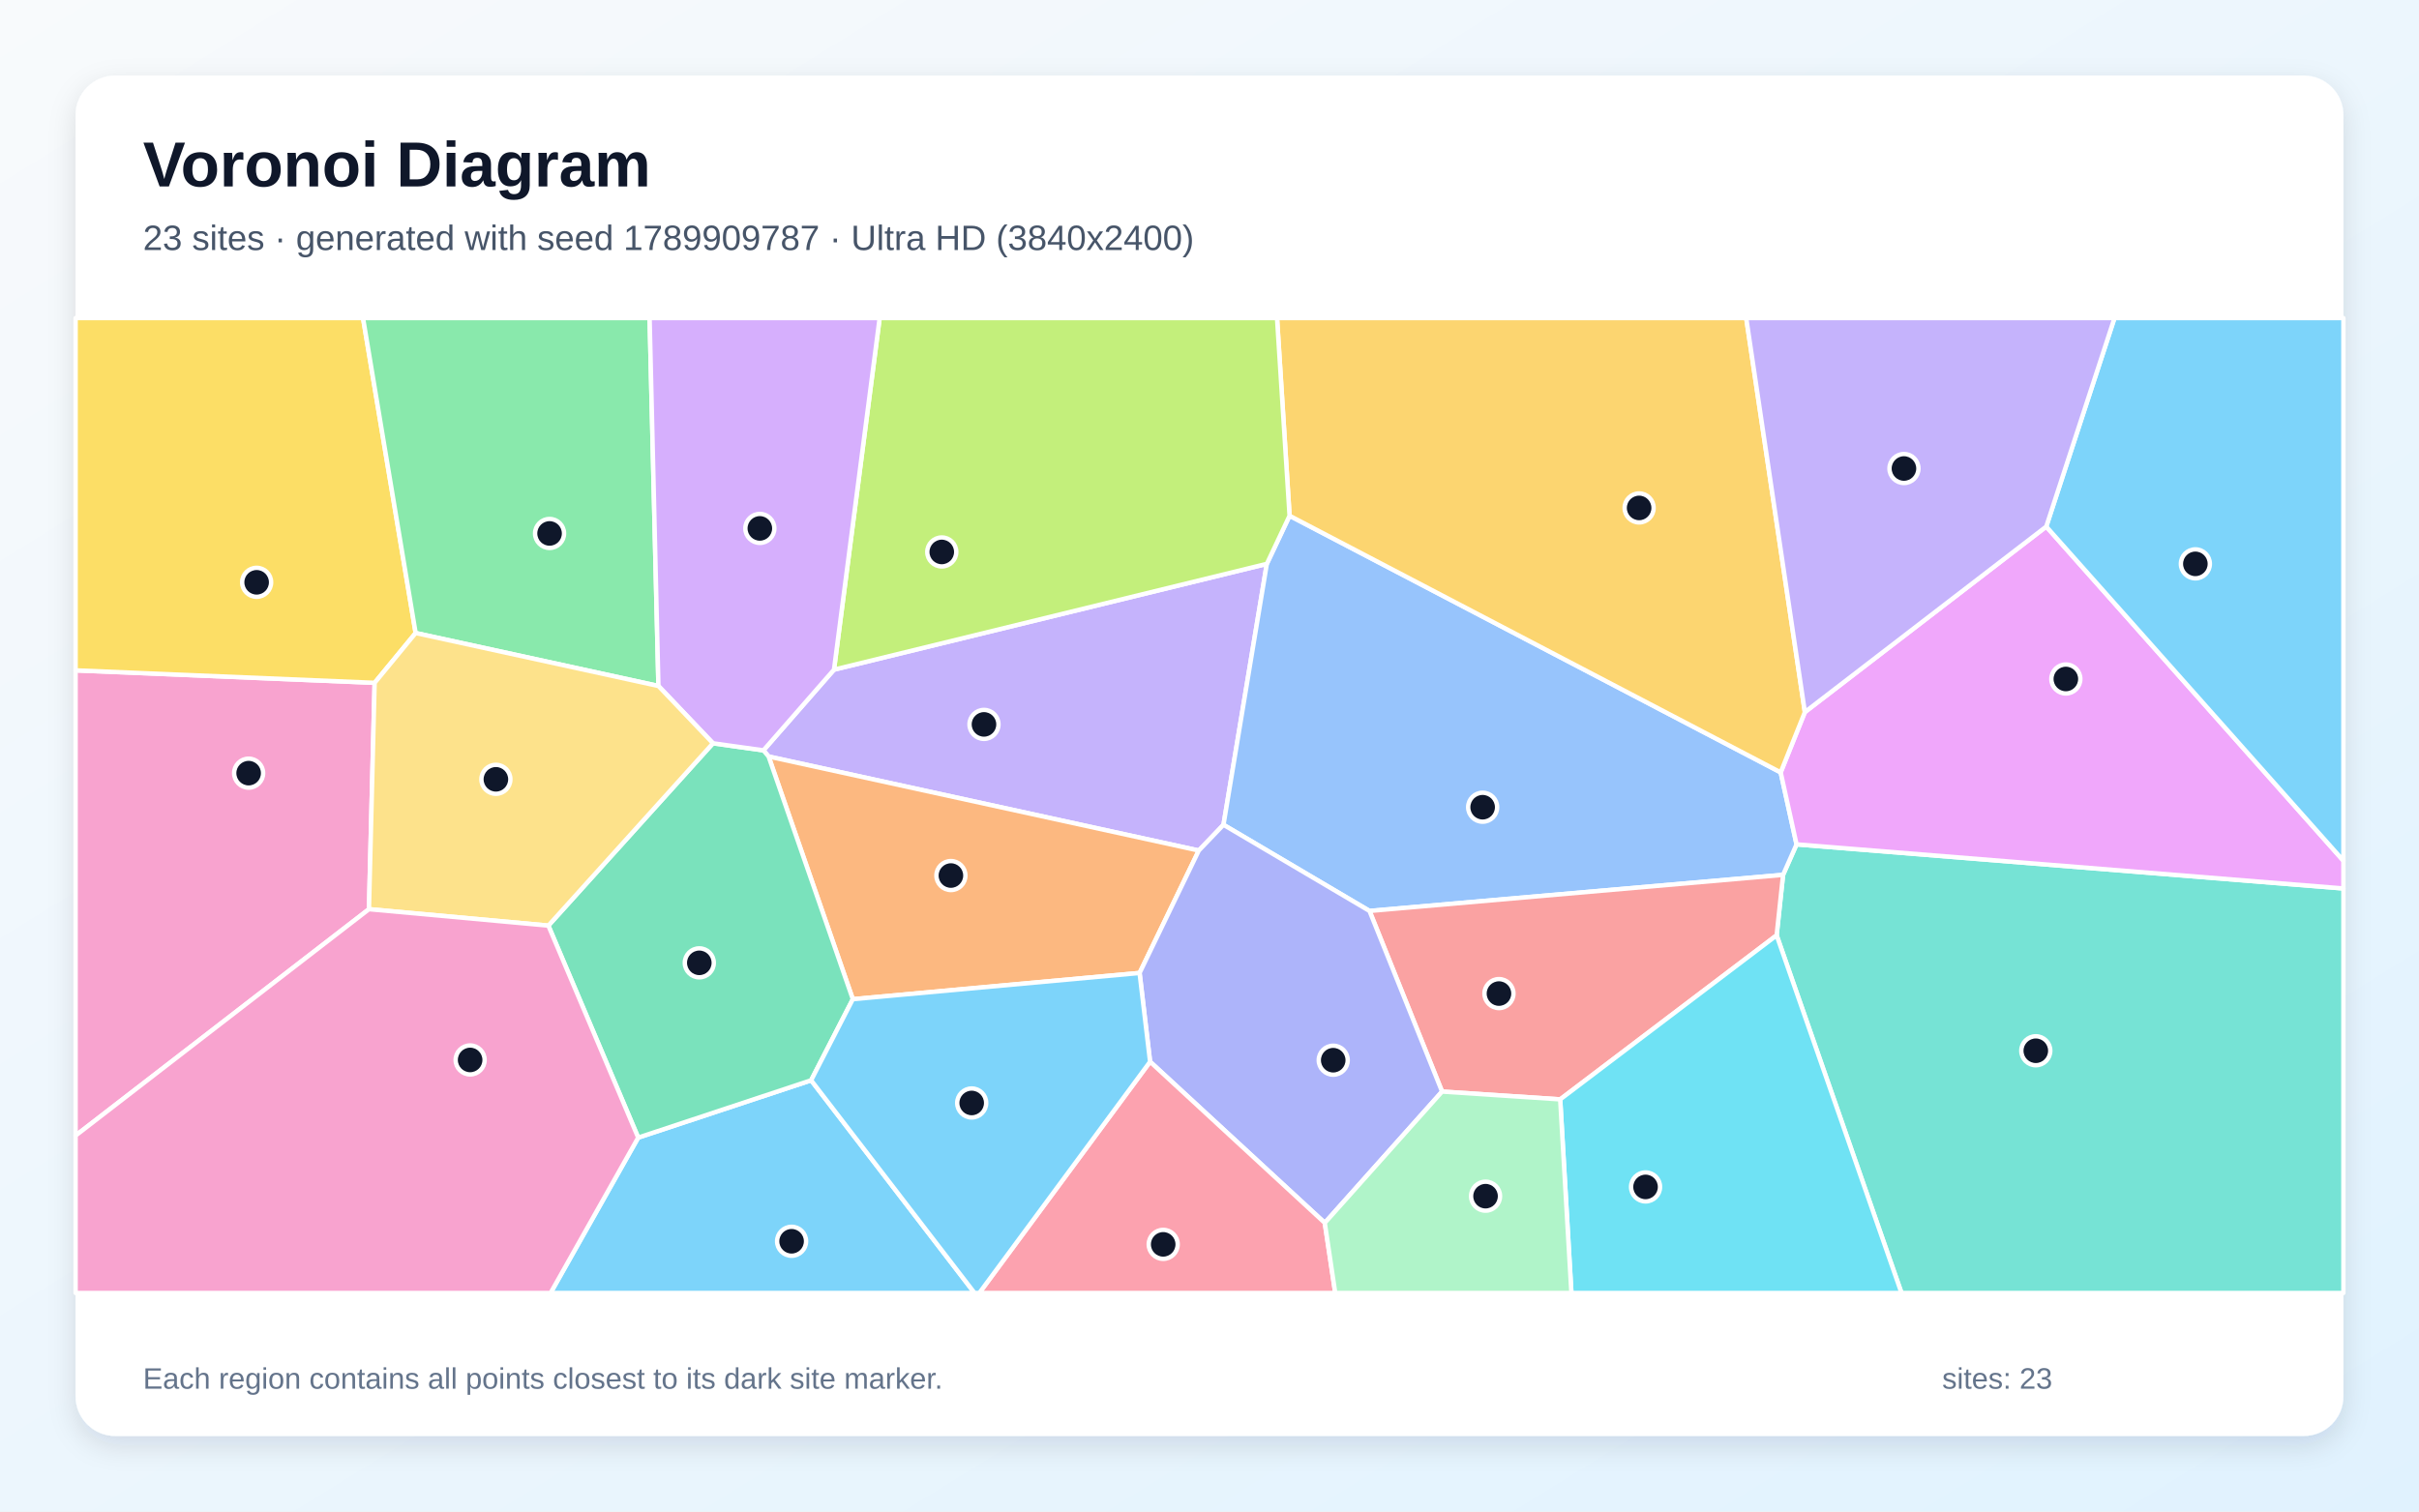
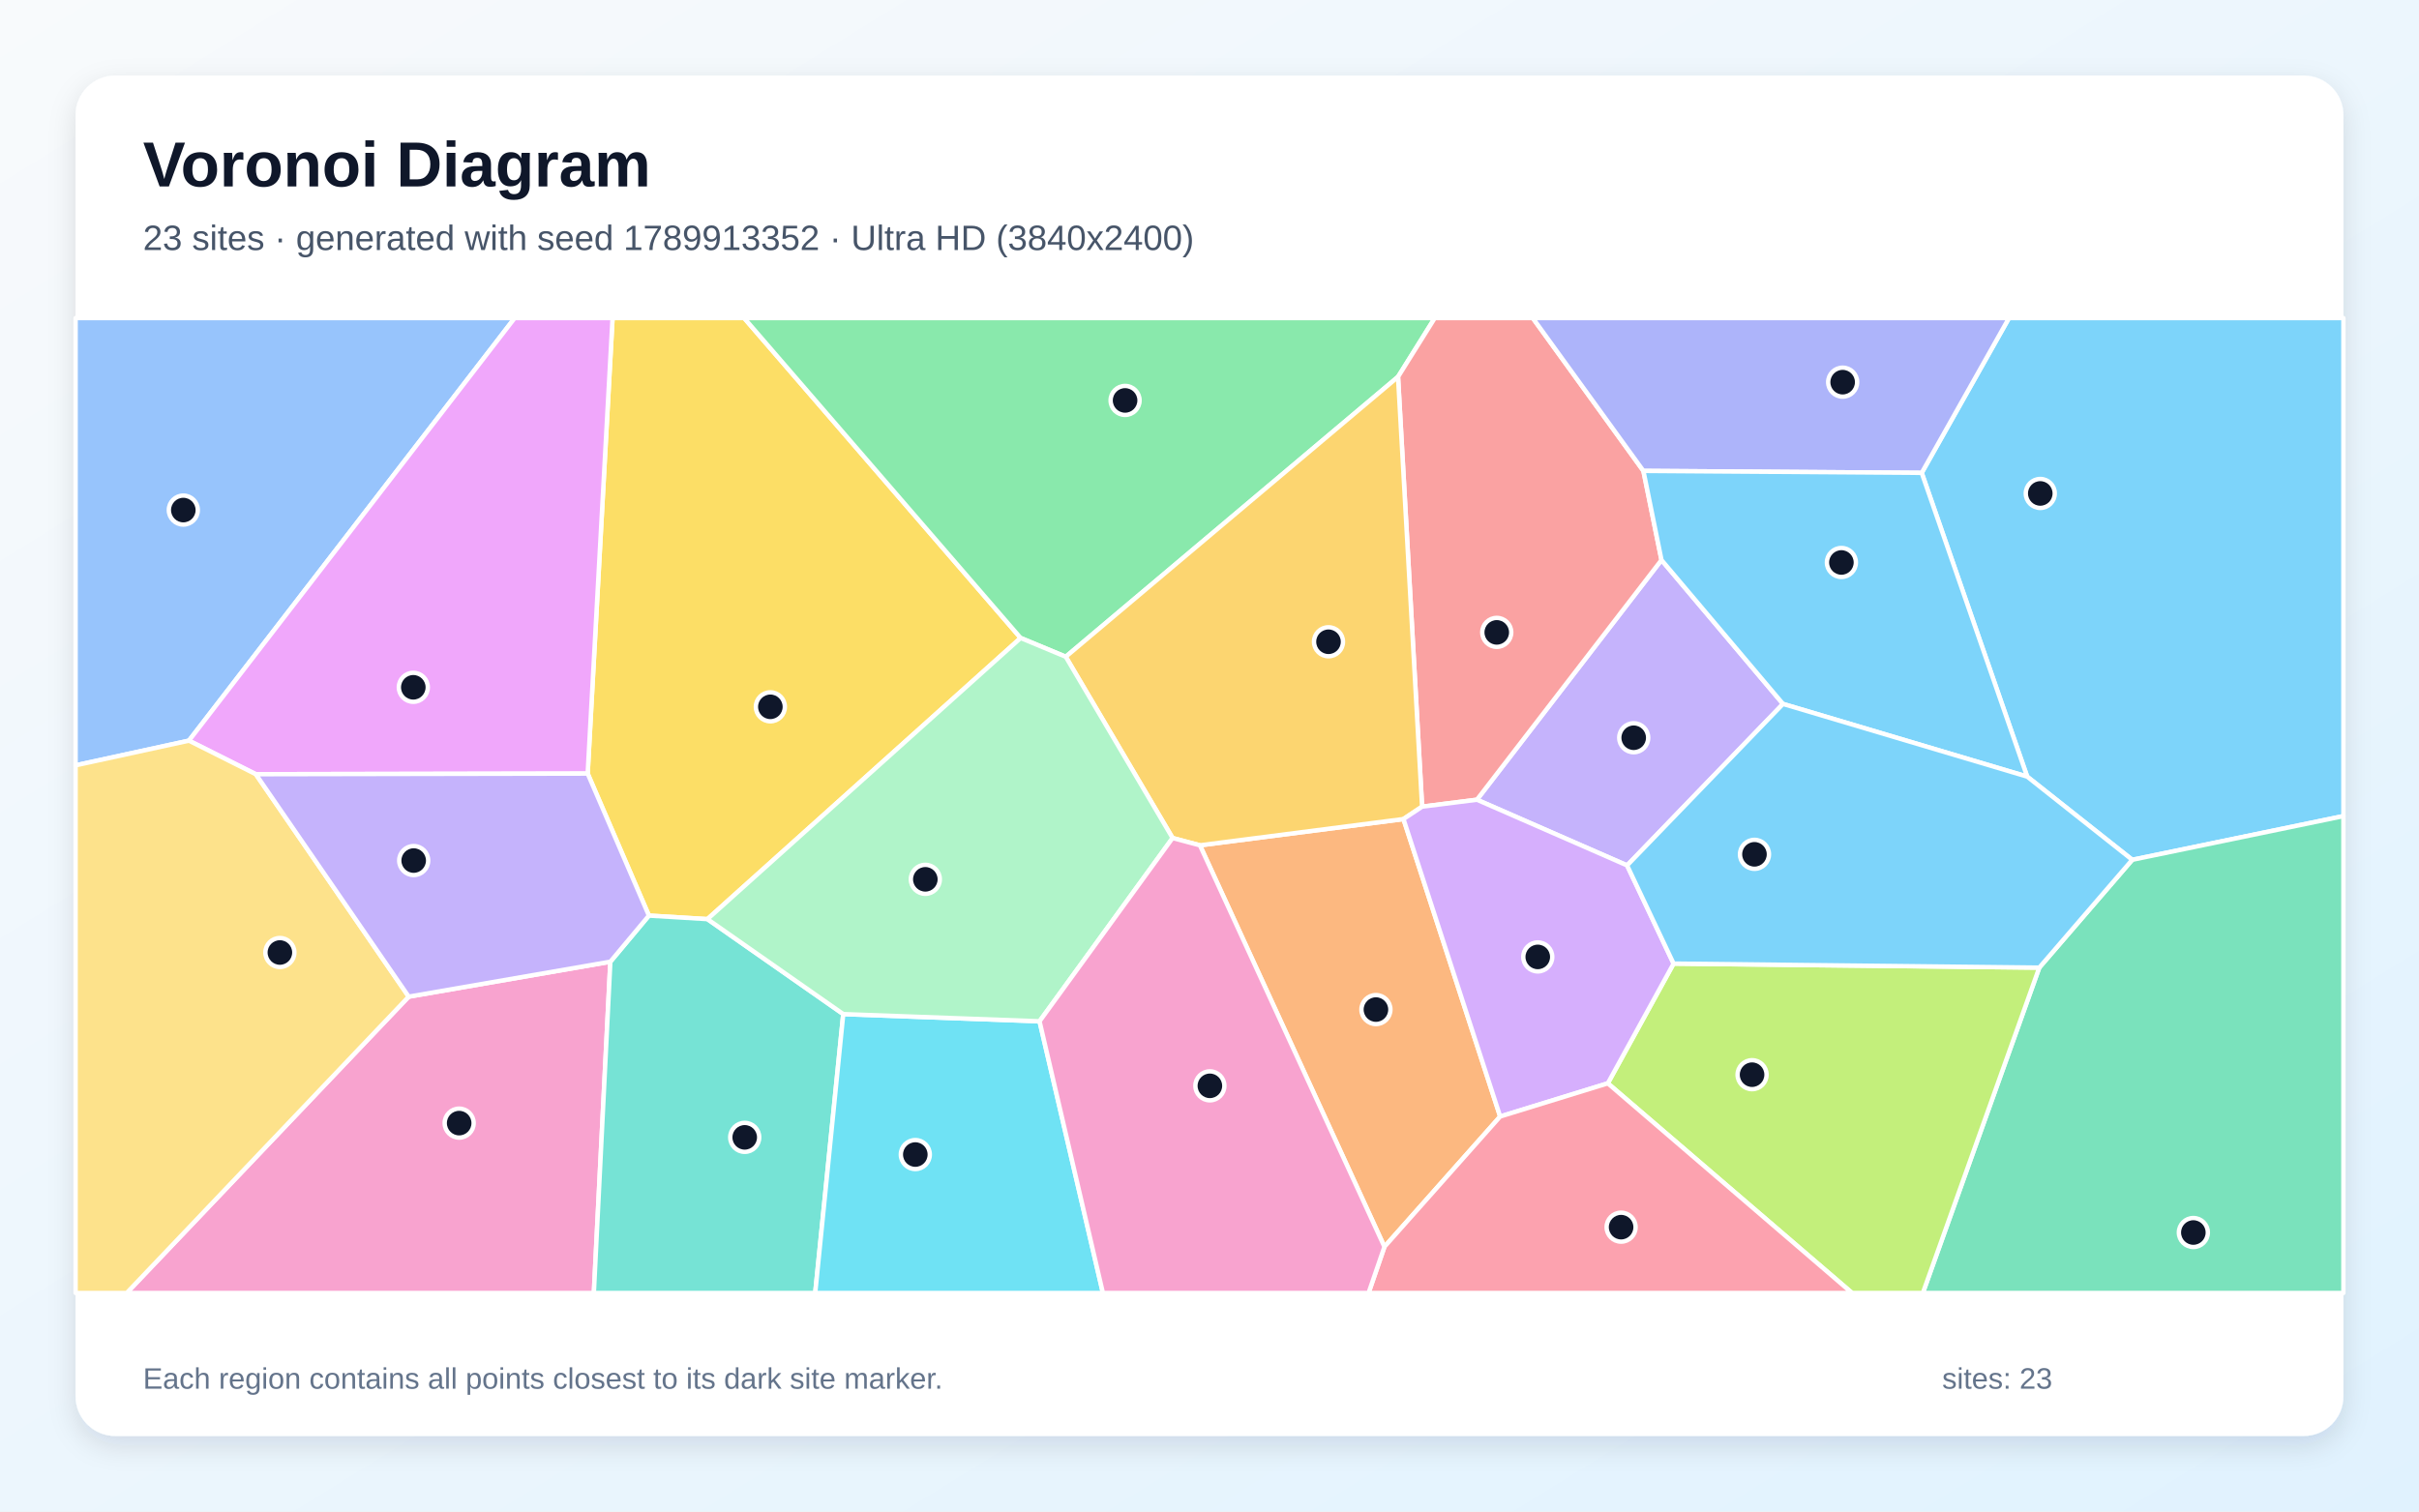
<svg xmlns="http://www.w3.org/2000/svg" width="3840" height="2400" viewBox="0 0 3840 2400" role="img" aria-labelledby="title description">
  <defs>
    <linearGradient id="background" x1="0" y1="0" x2="1" y2="1">
      <stop stop-color="#F8FAFC" />
      <stop offset="1" stop-color="#E0F2FE" />
    </linearGradient>
    <filter id="shadow" x="-5%" y="-5%" width="110%" height="110%">
      <feDropShadow dx="0" dy="15" stdDeviation="22" flood-color="#0F172A" flood-opacity=".12" />
    </filter>
  </defs>
  <rect width="3840" height="2400" fill="url(#background)" />
  <rect x="120" y="120" width="3600" height="2160" rx="63" fill="#FFFFFF" filter="url(#shadow)" />
  <g font-family="Arial, sans-serif">
    <text x="227" y="296" font-size="101" font-weight="700" fill="#0F172A">Voronoi Diagram</text>
-     <text x="227" y="397" font-size="56" fill="#475569">23 sites · generated with seed 1789909787 · Ultra HD (3840x2400)</text>
+     <text x="227" y="397" font-size="56" fill="#475569">23 sites · generated with seed 1789913352 · Ultra HD (3840x2400)</text>
  </g>
  <g stroke="#FFFFFF" stroke-width="7" stroke-linejoin="round">
-     <polygon points="1013.1,1806.3 1287.6,1715.3 1547.0,2053.0 874.0,2053.0" fill="#38BDF8" fill-opacity="0.65" />
-     <polygon points="1323.9,1063.3 2011.0,895.3 1942.2,1309.6 1903.0,1350.5 1220.1,1201.2 1211.9,1191.4" fill="#A78BFA" fill-opacity="0.65" />
-     <polygon points="120.0,1803.1 120.0,1064.4 594.7,1084.2 585.7,1443.6" fill="#F472B6" fill-opacity="0.65" />
-     <polygon points="1809.0,1544.9 1353.8,1586.5 1220.1,1201.2 1903.0,1350.5" fill="#FB923C" fill-opacity="0.65" />
-     <polygon points="659.8,1005.1 594.7,1084.2 120.0,1064.4 120.0,505.0 576.3,505.0" fill="#FACC15" fill-opacity="0.65" />
-     <polygon points="1045.2,1089.2 659.8,1005.1 576.3,505.0 1031.2,505.0" fill="#4ADE80" fill-opacity="0.65" />
-     <polygon points="2820.3,1485.1 2830.5,1389.1 2851.9,1340.7 3720.0,1410.7 3720.0,2053.0 3018.5,2053.0" fill="#2DD4BF" fill-opacity="0.65" />
-     <polygon points="2174.0,1446.4 1942.2,1309.6 2011.0,895.3 2047.1,818.9 2826.7,1226.4 2851.9,1340.7 2830.5,1389.1" fill="#60A5FA" fill-opacity="0.65" />
-     <polygon points="2851.9,1340.7 2826.7,1226.4 2865.1,1130.7 3248.3,836.1 3720.0,1366.7 3720.0,1410.7" fill="#E879F9" fill-opacity="0.65" />
-     <polygon points="870.5,1469.7 1131.8,1180.2 1211.9,1191.4 1220.1,1201.2 1353.8,1586.5 1287.6,1715.3 1013.1,1806.3" fill="#34D399" fill-opacity="0.65" />
-     <polygon points="2476.7,1745.6 2289.2,1733.2 2174.0,1446.4 2830.5,1389.1 2820.3,1485.1" fill="#F87171" fill-opacity="0.65" />
-     <polygon points="2103.0,1941.7 1825.7,1685.8 1809.0,1544.9 1903.0,1350.5 1942.2,1309.6 2174.0,1446.4 2289.2,1733.2" fill="#818CF8" fill-opacity="0.65" />
-     <polygon points="2865.1,1130.7 2826.7,1226.4 2047.1,818.9 2027.2,505.0 2772.0,505.0" fill="#FBBF24" fill-opacity="0.65" />
-     <polygon points="2047.1,818.9 2011.0,895.3 1323.9,1063.3 1396.4,505.0 2027.2,505.0" fill="#A3E635" fill-opacity="0.65" />
-     <polygon points="1323.9,1063.3 1211.9,1191.4 1131.8,1180.2 1045.2,1089.2 1031.2,505.0 1396.4,505.0" fill="#C084FC" fill-opacity="0.65" />
-     <polygon points="1825.7,1685.8 2103.0,1941.7 2119.6,2053.0 1554.6,2053.0" fill="#FB7185" fill-opacity="0.65" />
-     <polygon points="2476.7,1745.6 2820.3,1485.1 3018.5,2053.0 2494.5,2053.0" fill="#22D3EE" fill-opacity="0.65" />
-     <polygon points="2103.0,1941.7 2289.2,1733.2 2476.7,1745.6 2494.5,2053.0 2119.6,2053.0" fill="#86EFAC" fill-opacity="0.65" />
-     <polygon points="1131.8,1180.2 870.5,1469.7 585.7,1443.6 594.7,1084.2 659.8,1005.1 1045.2,1089.2" fill="#FCD34D" fill-opacity="0.65" />
-     <polygon points="1287.6,1715.3 1353.8,1586.5 1809.0,1544.9 1825.7,1685.8 1554.6,2053.0 1547.0,2053.0" fill="#38BDF8" fill-opacity="0.65" />
-     <polygon points="3248.3,836.1 3356.6,505.0 3720.0,505.0 3720.0,1366.7" fill="#38BDF8" fill-opacity="0.65" />
-     <polygon points="3248.3,836.1 2865.1,1130.7 2772.0,505.0 3356.6,505.0" fill="#A78BFA" fill-opacity="0.65" />
-     <polygon points="120.0,1803.1 585.7,1443.6 870.5,1469.7 1013.1,1806.3 874.0,2053.0 120.0,2053.0" fill="#F472B6" fill-opacity="0.65" />
+     <polygon points="3384.8,1365.2 3218.0,1233.1 3050.6,750.8 3189.1,505.0 3720.0,505.0 3720.0,1295.8" fill="#38BDF8" fill-opacity="0.65" />
+     <polygon points="2830.4,1117.7 2582.9,1374.1 2344.5,1269.8 2637.5,889.2" fill="#A78BFA" fill-opacity="0.65" />
+     <polygon points="648.8,1582.5 968.9,1527.0 942.7,2053.0 201.1,2053.0" fill="#F472B6" fill-opacity="0.65" />
+     <polygon points="1904.8,1342.2 2227.9,1300.5 2381.4,1772.8 2197.7,1979.7" fill="#FB923C" fill-opacity="0.65" />
+     <polygon points="1620.2,1013.0 1123.0,1459.4 1030.1,1453.8 932.9,1228.3 972.4,505.0 1181.3,505.0" fill="#FACC15" fill-opacity="0.65" />
+     <polygon points="2219.3,598.3 1691.8,1042.8 1620.2,1013.0 1181.3,505.0 2277.6,505.0" fill="#4ADE80" fill-opacity="0.65" />
+     <polygon points="968.9,1527.0 1030.1,1453.8 1123.0,1459.4 1338.6,1610.2 1294.1,2053.0 942.7,2053.0" fill="#2DD4BF" fill-opacity="0.65" />
+     <polygon points="299.9,1176.0 120.0,1215.2 120.0,505.0 817.0,505.0" fill="#60A5FA" fill-opacity="0.65" />
+     <polygon points="932.9,1228.3 406.1,1229.3 299.9,1176.0 817.0,505.0 972.4,505.0" fill="#E879F9" fill-opacity="0.65" />
+     <polygon points="3237.2,1536.4 3384.8,1365.2 3720.0,1295.8 3720.0,2053.0 3052.4,2053.0" fill="#34D399" fill-opacity="0.65" />
+     <polygon points="2257.5,1280.8 2219.3,598.3 2277.6,505.0 2433.2,505.0 2608.8,747.7 2637.5,889.2 2344.5,1269.8" fill="#F87171" fill-opacity="0.65" />
+     <polygon points="2608.8,747.7 2433.2,505.0 3189.1,505.0 3050.6,750.8" fill="#818CF8" fill-opacity="0.65" />
+     <polygon points="2257.5,1280.8 2227.9,1300.5 1904.8,1342.2 1861.4,1330.6 1691.8,1042.8 2219.3,598.3" fill="#FBBF24" fill-opacity="0.65" />
+     <polygon points="2552.3,1720.1 2656.7,1530.0 3237.2,1536.4 3052.4,2053.0 2940.0,2053.0" fill="#A3E635" fill-opacity="0.65" />
+     <polygon points="2656.7,1530.0 2552.3,1720.1 2381.4,1772.8 2227.9,1300.5 2257.5,1280.8 2344.5,1269.8 2582.9,1374.1" fill="#C084FC" fill-opacity="0.65" />
+     <polygon points="2197.7,1979.7 2381.4,1772.8 2552.3,1720.1 2940.0,2053.0 2172.5,2053.0" fill="#FB7185" fill-opacity="0.65" />
+     <polygon points="1338.6,1610.2 1650.2,1621.6 1750.8,2053.0 1294.1,2053.0" fill="#22D3EE" fill-opacity="0.65" />
+     <polygon points="1650.2,1621.6 1338.6,1610.2 1123.0,1459.4 1620.2,1013.0 1691.8,1042.8 1861.4,1330.6" fill="#86EFAC" fill-opacity="0.65" />
+     <polygon points="120.0,1215.2 299.9,1176.0 406.1,1229.3 648.8,1582.5 201.1,2053.0 120.0,2053.0" fill="#FCD34D" fill-opacity="0.65" />
+     <polygon points="2830.4,1117.7 2637.5,889.2 2608.8,747.7 3050.6,750.8 3218.0,1233.1" fill="#38BDF8" fill-opacity="0.65" />
+     <polygon points="2656.7,1530.0 2582.9,1374.1 2830.4,1117.7 3218.0,1233.1 3384.8,1365.2 3237.2,1536.4" fill="#38BDF8" fill-opacity="0.65" />
+     <polygon points="406.1,1229.3 932.9,1228.3 1030.1,1453.8 968.9,1527.0 648.8,1582.5" fill="#A78BFA" fill-opacity="0.65" />
+     <polygon points="1650.2,1621.6 1861.4,1330.6 1904.8,1342.2 2197.7,1979.7 2172.5,2053.0 1750.8,2053.0" fill="#F472B6" fill-opacity="0.65" />
  </g>
  <g>
-     <circle cx="1256.6" cy="1970.9" r="23" fill="#0F172A" stroke="#FFFFFF" stroke-width="7" />
-     <circle cx="1562.0" cy="1150.2" r="23" fill="#0F172A" stroke="#FFFFFF" stroke-width="7" />
-     <circle cx="394.7" cy="1227.6" r="23" fill="#0F172A" stroke="#FFFFFF" stroke-width="7" />
-     <circle cx="1509.5" cy="1390.2" r="23" fill="#0F172A" stroke="#FFFFFF" stroke-width="7" />
-     <circle cx="407.4" cy="924.6" r="23" fill="#0F172A" stroke="#FFFFFF" stroke-width="7" />
-     <circle cx="872.4" cy="847.0" r="23" fill="#0F172A" stroke="#FFFFFF" stroke-width="7" />
-     <circle cx="3231.7" cy="1668.4" r="23" fill="#0F172A" stroke="#FFFFFF" stroke-width="7" />
-     <circle cx="2353.6" cy="1281.7" r="23" fill="#0F172A" stroke="#FFFFFF" stroke-width="7" />
-     <circle cx="3279.4" cy="1078.1" r="23" fill="#0F172A" stroke="#FFFFFF" stroke-width="7" />
-     <circle cx="1110.1" cy="1528.8" r="23" fill="#0F172A" stroke="#FFFFFF" stroke-width="7" />
-     <circle cx="2379.5" cy="1577.6" r="23" fill="#0F172A" stroke="#FFFFFF" stroke-width="7" />
-     <circle cx="2116.4" cy="1683.4" r="23" fill="#0F172A" stroke="#FFFFFF" stroke-width="7" />
-     <circle cx="2602.0" cy="806.5" r="23" fill="#0F172A" stroke="#FFFFFF" stroke-width="7" />
-     <circle cx="1495.0" cy="876.4" r="23" fill="#0F172A" stroke="#FFFFFF" stroke-width="7" />
-     <circle cx="1206.2" cy="839.0" r="23" fill="#0F172A" stroke="#FFFFFF" stroke-width="7" />
-     <circle cx="1846.5" cy="1975.8" r="23" fill="#0F172A" stroke="#FFFFFF" stroke-width="7" />
-     <circle cx="2612.2" cy="1884.6" r="23" fill="#0F172A" stroke="#FFFFFF" stroke-width="7" />
-     <circle cx="2358.2" cy="1899.3" r="23" fill="#0F172A" stroke="#FFFFFF" stroke-width="7" />
-     <circle cx="787.2" cy="1237.4" r="23" fill="#0F172A" stroke="#FFFFFF" stroke-width="7" />
-     <circle cx="1542.5" cy="1751.3" r="23" fill="#0F172A" stroke="#FFFFFF" stroke-width="7" />
-     <circle cx="3485.0" cy="895.3" r="23" fill="#0F172A" stroke="#FFFFFF" stroke-width="7" />
-     <circle cx="3022.4" cy="743.9" r="23" fill="#0F172A" stroke="#FFFFFF" stroke-width="7" />
-     <circle cx="746.3" cy="1683.0" r="23" fill="#0F172A" stroke="#FFFFFF" stroke-width="7" />
+     <circle cx="3238.8" cy="783.5" r="23" fill="#0F172A" stroke="#FFFFFF" stroke-width="7" />
+     <circle cx="2593.4" cy="1171.4" r="23" fill="#0F172A" stroke="#FFFFFF" stroke-width="7" />
+     <circle cx="728.9" cy="1783.3" r="23" fill="#0F172A" stroke="#FFFFFF" stroke-width="7" />
+     <circle cx="2184.2" cy="1603.0" r="23" fill="#0F172A" stroke="#FFFFFF" stroke-width="7" />
+     <circle cx="1222.9" cy="1122.3" r="23" fill="#0F172A" stroke="#FFFFFF" stroke-width="7" />
+     <circle cx="1786.0" cy="635.8" r="23" fill="#0F172A" stroke="#FFFFFF" stroke-width="7" />
+     <circle cx="1182.2" cy="1805.9" r="23" fill="#0F172A" stroke="#FFFFFF" stroke-width="7" />
+     <circle cx="291.0" cy="809.9" r="23" fill="#0F172A" stroke="#FFFFFF" stroke-width="7" />
+     <circle cx="656.1" cy="1091.3" r="23" fill="#0F172A" stroke="#FFFFFF" stroke-width="7" />
+     <circle cx="3481.8" cy="1957.0" r="23" fill="#0F172A" stroke="#FFFFFF" stroke-width="7" />
+     <circle cx="2376.0" cy="1004.1" r="23" fill="#0F172A" stroke="#FFFFFF" stroke-width="7" />
+     <circle cx="2925.1" cy="606.8" r="23" fill="#0F172A" stroke="#FFFFFF" stroke-width="7" />
+     <circle cx="2108.9" cy="1019.0" r="23" fill="#0F172A" stroke="#FFFFFF" stroke-width="7" />
+     <circle cx="2781.3" cy="1706.4" r="23" fill="#0F172A" stroke="#FFFFFF" stroke-width="7" />
+     <circle cx="2441.1" cy="1519.4" r="23" fill="#0F172A" stroke="#FFFFFF" stroke-width="7" />
+     <circle cx="2573.4" cy="1948.5" r="23" fill="#0F172A" stroke="#FFFFFF" stroke-width="7" />
+     <circle cx="1453.0" cy="1833.2" r="23" fill="#0F172A" stroke="#FFFFFF" stroke-width="7" />
+     <circle cx="1468.9" cy="1396.2" r="23" fill="#0F172A" stroke="#FFFFFF" stroke-width="7" />
+     <circle cx="444.3" cy="1512.4" r="23" fill="#0F172A" stroke="#FFFFFF" stroke-width="7" />
+     <circle cx="2923.1" cy="893.1" r="23" fill="#0F172A" stroke="#FFFFFF" stroke-width="7" />
+     <circle cx="2785.1" cy="1356.5" r="23" fill="#0F172A" stroke="#FFFFFF" stroke-width="7" />
+     <circle cx="656.7" cy="1366.4" r="23" fill="#0F172A" stroke="#FFFFFF" stroke-width="7" />
+     <circle cx="1920.6" cy="1724.1" r="23" fill="#0F172A" stroke="#FFFFFF" stroke-width="7" />
  </g>
  <g font-family="Arial, sans-serif" font-size="47" fill="#64748B">
    <text x="227" y="2205">Each region contains all points closest to its dark site marker.</text>
    <text x="3083" y="2205">sites: 23</text>
  </g>
</svg>
